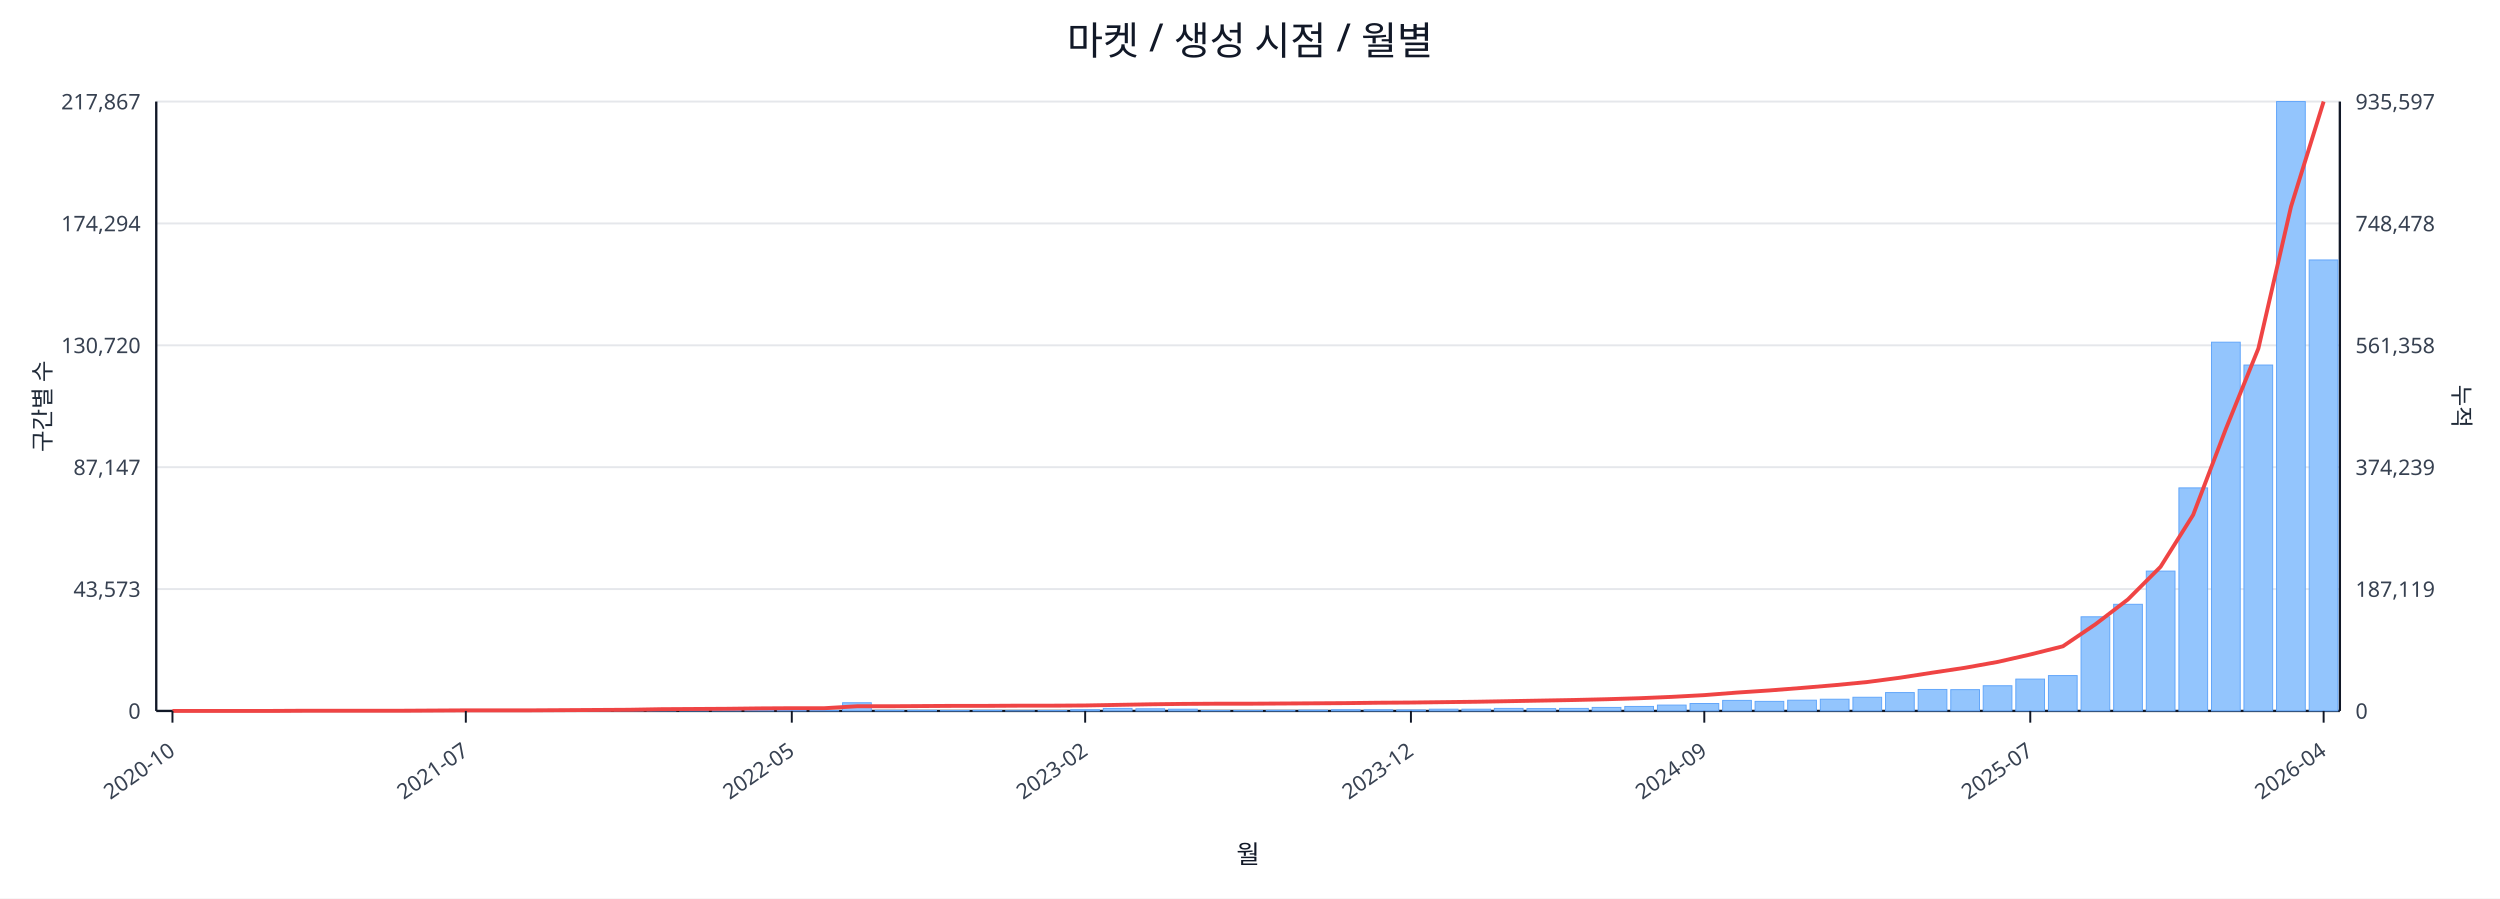
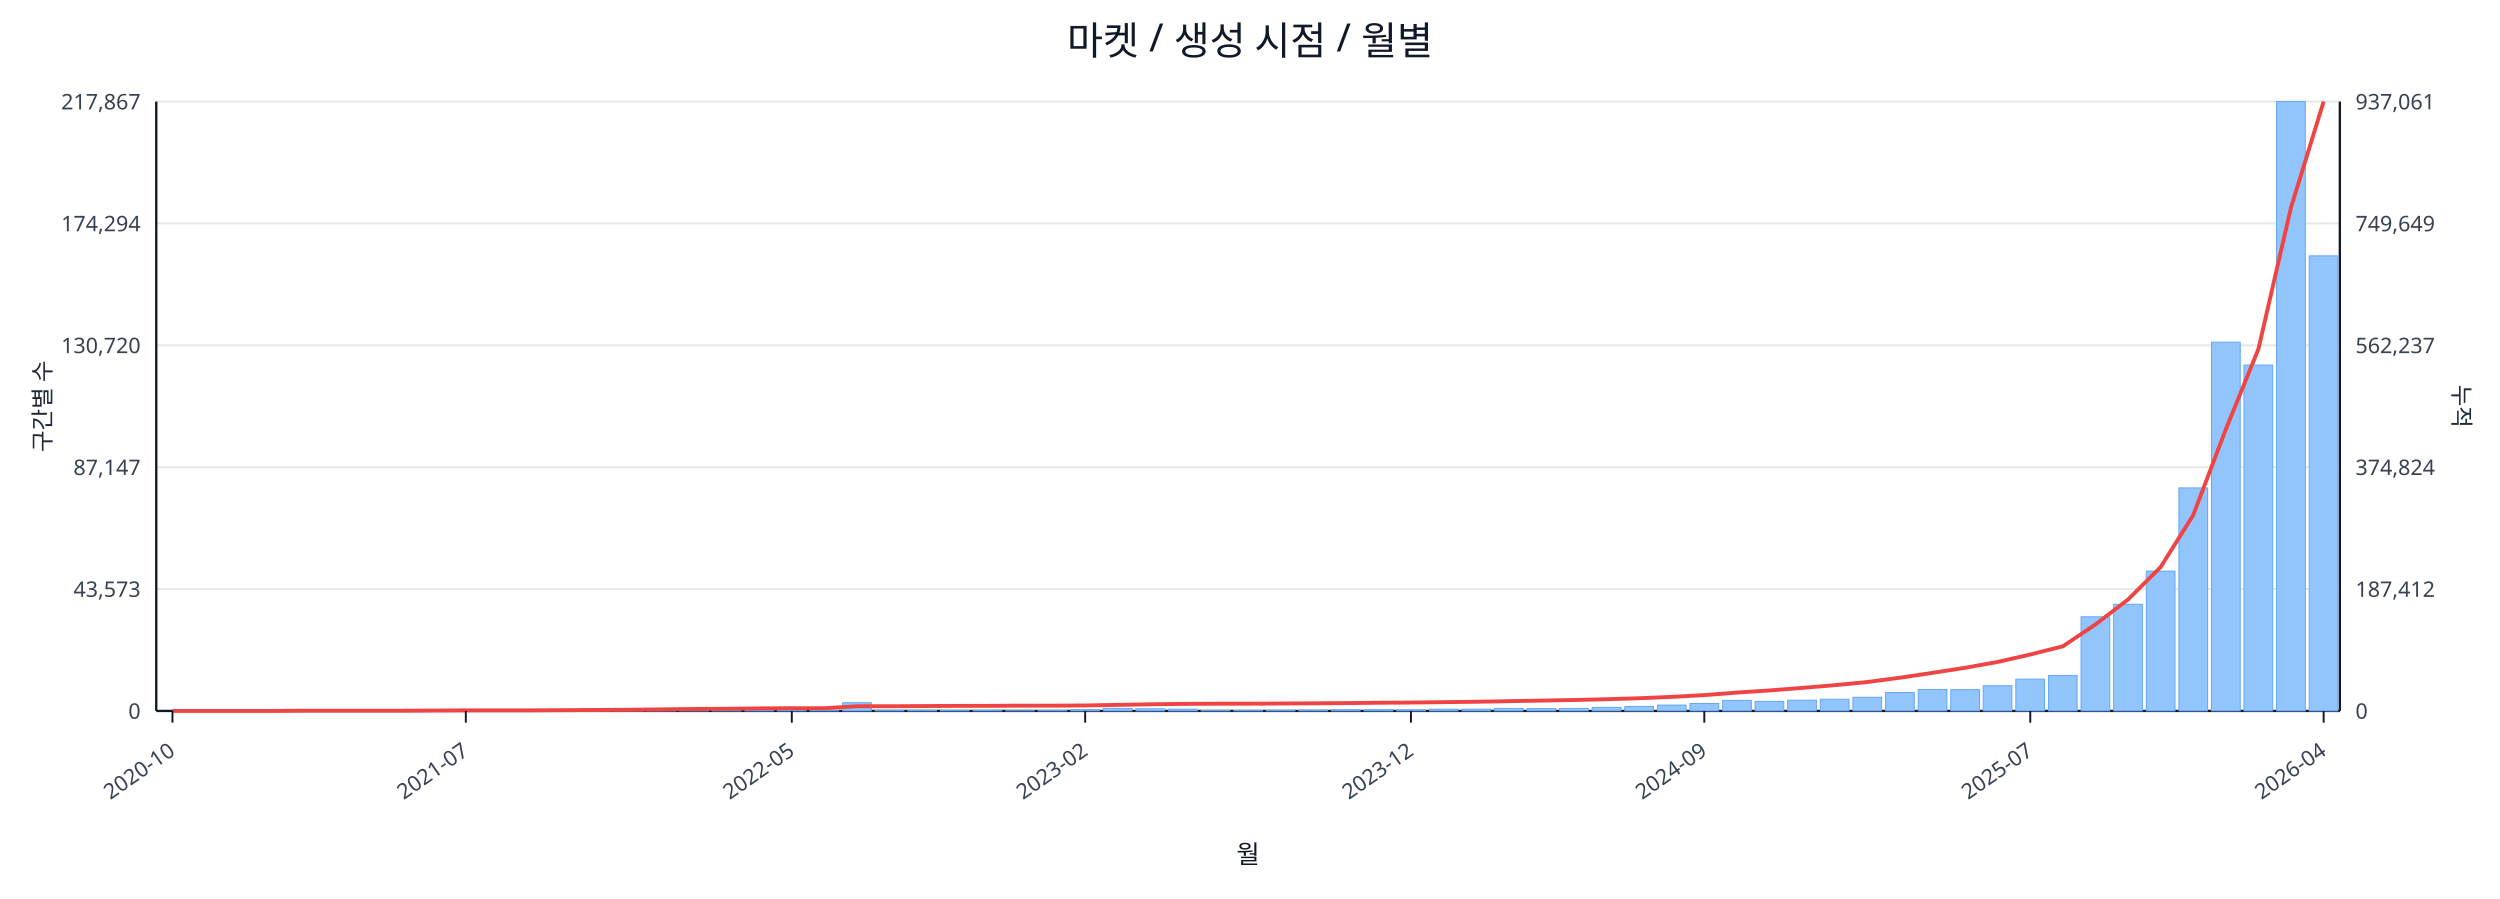
<svg xmlns="http://www.w3.org/2000/svg" width="1280" height="460" viewBox="0 0 1280 460">
  <rect x="0" y="0" width="100%" height="100%" fill="#ffffff" />
  <text x="640.0" y="28" font-size="20" text-anchor="middle" font-family="sans-serif" fill="#111827">마켓 / 생성 시점 / 월별</text>
  <line x1="80.0" y1="52.0" x2="1198.0" y2="52.0" stroke="#e5e7eb" stroke-width="1" />
  <text x="72.0" y="56.0" font-size="11" text-anchor="end" font-family="sans-serif" fill="#374151">217,867</text>
-   <text x="1206.0" y="56.0" font-size="11" text-anchor="start" font-family="sans-serif" fill="#374151">935,597</text>
+   <text x="1206.0" y="56.0" font-size="11" text-anchor="start" font-family="sans-serif" fill="#374151">937,061</text>
  <line x1="80.0" y1="114.4" x2="1198.0" y2="114.4" stroke="#e5e7eb" stroke-width="1" />
  <text x="72.0" y="118.4" font-size="11" text-anchor="end" font-family="sans-serif" fill="#374151">174,294</text>
-   <text x="1206.0" y="118.4" font-size="11" text-anchor="start" font-family="sans-serif" fill="#374151">748,478</text>
+   <text x="1206.0" y="118.4" font-size="11" text-anchor="start" font-family="sans-serif" fill="#374151">749,649</text>
  <line x1="80.0" y1="176.8" x2="1198.0" y2="176.8" stroke="#e5e7eb" stroke-width="1" />
  <text x="72.0" y="180.8" font-size="11" text-anchor="end" font-family="sans-serif" fill="#374151">130,720</text>
-   <text x="1206.0" y="180.8" font-size="11" text-anchor="start" font-family="sans-serif" fill="#374151">561,358</text>
+   <text x="1206.0" y="180.8" font-size="11" text-anchor="start" font-family="sans-serif" fill="#374151">562,237</text>
  <line x1="80.0" y1="239.2" x2="1198.0" y2="239.2" stroke="#e5e7eb" stroke-width="1" />
  <text x="72.0" y="243.2" font-size="11" text-anchor="end" font-family="sans-serif" fill="#374151">87,147</text>
-   <text x="1206.0" y="243.2" font-size="11" text-anchor="start" font-family="sans-serif" fill="#374151">374,239</text>
+   <text x="1206.0" y="243.2" font-size="11" text-anchor="start" font-family="sans-serif" fill="#374151">374,824</text>
  <line x1="80.0" y1="301.6" x2="1198.0" y2="301.6" stroke="#e5e7eb" stroke-width="1" />
  <text x="72.0" y="305.6" font-size="11" text-anchor="end" font-family="sans-serif" fill="#374151">43,573</text>
-   <text x="1206.0" y="305.6" font-size="11" text-anchor="start" font-family="sans-serif" fill="#374151">187,119</text>
+   <text x="1206.0" y="305.6" font-size="11" text-anchor="start" font-family="sans-serif" fill="#374151">187,412</text>
  <line x1="80.0" y1="364.0" x2="1198.0" y2="364.0" stroke="#e5e7eb" stroke-width="1" />
  <text x="72.0" y="368.0" font-size="11" text-anchor="end" font-family="sans-serif" fill="#374151">0</text>
  <text x="1206.0" y="368.0" font-size="11" text-anchor="start" font-family="sans-serif" fill="#374151">0</text>
  <line x1="80.0" y1="364.0" x2="1198.0" y2="364.0" stroke="#111827" stroke-width="1.2" />
  <line x1="80.0" y1="52.0" x2="80.0" y2="364.0" stroke="#111827" stroke-width="1.2" />
  <line x1="1198.0" y1="52.0" x2="1198.0" y2="364.0" stroke="#111827" stroke-width="1.2" />
  <rect x="81.0" y="364.0" width="14.7" height="0.0" fill="#93c5fd" stroke="#60a5fa" stroke-width="0.5" />
  <rect x="97.7" y="364.0" width="14.7" height="0.0" fill="#93c5fd" stroke="#60a5fa" stroke-width="0.5" />
  <rect x="114.4" y="364.0" width="14.7" height="0.0" fill="#93c5fd" stroke="#60a5fa" stroke-width="0.5" />
  <rect x="131.1" y="363.9" width="14.7" height="0.1" fill="#93c5fd" stroke="#60a5fa" stroke-width="0.5" />
  <rect x="147.7" y="363.9" width="14.7" height="0.1" fill="#93c5fd" stroke="#60a5fa" stroke-width="0.5" />
  <rect x="164.4" y="363.9" width="14.7" height="0.1" fill="#93c5fd" stroke="#60a5fa" stroke-width="0.5" />
  <rect x="181.1" y="363.9" width="14.7" height="0.1" fill="#93c5fd" stroke="#60a5fa" stroke-width="0.5" />
  <rect x="197.8" y="363.8" width="14.7" height="0.2" fill="#93c5fd" stroke="#60a5fa" stroke-width="0.5" />
  <rect x="214.5" y="363.7" width="14.7" height="0.3" fill="#93c5fd" stroke="#60a5fa" stroke-width="0.5" />
  <rect x="231.2" y="363.8" width="14.7" height="0.2" fill="#93c5fd" stroke="#60a5fa" stroke-width="0.5" />
  <rect x="247.9" y="363.8" width="14.7" height="0.2" fill="#93c5fd" stroke="#60a5fa" stroke-width="0.5" />
  <rect x="264.6" y="363.9" width="14.7" height="0.1" fill="#93c5fd" stroke="#60a5fa" stroke-width="0.5" />
  <rect x="281.2" y="363.7" width="14.7" height="0.3" fill="#93c5fd" stroke="#60a5fa" stroke-width="0.5" />
  <rect x="297.9" y="363.4" width="14.7" height="0.6" fill="#93c5fd" stroke="#60a5fa" stroke-width="0.5" />
  <rect x="314.6" y="363.5" width="14.7" height="0.5" fill="#93c5fd" stroke="#60a5fa" stroke-width="0.5" />
  <rect x="331.3" y="363.1" width="14.7" height="0.9" fill="#93c5fd" stroke="#60a5fa" stroke-width="0.5" />
  <rect x="348.0" y="363.5" width="14.7" height="0.5" fill="#93c5fd" stroke="#60a5fa" stroke-width="0.5" />
  <rect x="364.7" y="363.3" width="14.7" height="0.7" fill="#93c5fd" stroke="#60a5fa" stroke-width="0.5" />
  <rect x="381.4" y="363.4" width="14.7" height="0.6" fill="#93c5fd" stroke="#60a5fa" stroke-width="0.5" />
  <rect x="398.0" y="363.6" width="14.7" height="0.4" fill="#93c5fd" stroke="#60a5fa" stroke-width="0.5" />
  <rect x="414.7" y="363.8" width="14.7" height="0.2" fill="#93c5fd" stroke="#60a5fa" stroke-width="0.5" />
  <rect x="431.4" y="359.8" width="14.7" height="4.2" fill="#93c5fd" stroke="#60a5fa" stroke-width="0.5" />
  <rect x="448.1" y="363.7" width="14.7" height="0.3" fill="#93c5fd" stroke="#60a5fa" stroke-width="0.5" />
  <rect x="464.8" y="363.7" width="14.7" height="0.3" fill="#93c5fd" stroke="#60a5fa" stroke-width="0.5" />
  <rect x="481.5" y="363.8" width="14.7" height="0.2" fill="#93c5fd" stroke="#60a5fa" stroke-width="0.5" />
  <rect x="498.2" y="363.7" width="14.7" height="0.3" fill="#93c5fd" stroke="#60a5fa" stroke-width="0.5" />
  <rect x="514.9" y="363.9" width="14.7" height="0.1" fill="#93c5fd" stroke="#60a5fa" stroke-width="0.5" />
  <rect x="531.5" y="363.8" width="14.7" height="0.2" fill="#93c5fd" stroke="#60a5fa" stroke-width="0.5" />
  <rect x="548.2" y="363.4" width="14.7" height="0.6" fill="#93c5fd" stroke="#60a5fa" stroke-width="0.5" />
  <rect x="564.9" y="362.7" width="14.7" height="1.3" fill="#93c5fd" stroke="#60a5fa" stroke-width="0.5" />
  <rect x="581.6" y="362.9" width="14.7" height="1.1" fill="#93c5fd" stroke="#60a5fa" stroke-width="0.5" />
  <rect x="598.3" y="363.1" width="14.7" height="0.9" fill="#93c5fd" stroke="#60a5fa" stroke-width="0.5" />
  <rect x="615.0" y="363.8" width="14.7" height="0.2" fill="#93c5fd" stroke="#60a5fa" stroke-width="0.5" />
  <rect x="631.7" y="363.8" width="14.7" height="0.2" fill="#93c5fd" stroke="#60a5fa" stroke-width="0.5" />
  <rect x="648.3" y="363.7" width="14.7" height="0.3" fill="#93c5fd" stroke="#60a5fa" stroke-width="0.5" />
  <rect x="665.0" y="363.6" width="14.7" height="0.4" fill="#93c5fd" stroke="#60a5fa" stroke-width="0.5" />
  <rect x="681.7" y="363.4" width="14.7" height="0.6" fill="#93c5fd" stroke="#60a5fa" stroke-width="0.5" />
  <rect x="698.4" y="363.4" width="14.7" height="0.6" fill="#93c5fd" stroke="#60a5fa" stroke-width="0.5" />
  <rect x="715.1" y="363.5" width="14.7" height="0.5" fill="#93c5fd" stroke="#60a5fa" stroke-width="0.5" />
  <rect x="731.8" y="363.1" width="14.7" height="0.9" fill="#93c5fd" stroke="#60a5fa" stroke-width="0.5" />
  <rect x="748.5" y="363.1" width="14.7" height="0.9" fill="#93c5fd" stroke="#60a5fa" stroke-width="0.5" />
  <rect x="765.1" y="362.7" width="14.7" height="1.3" fill="#93c5fd" stroke="#60a5fa" stroke-width="0.5" />
  <rect x="781.8" y="362.8" width="14.7" height="1.2" fill="#93c5fd" stroke="#60a5fa" stroke-width="0.5" />
  <rect x="798.5" y="362.7" width="14.7" height="1.3" fill="#93c5fd" stroke="#60a5fa" stroke-width="0.5" />
  <rect x="815.2" y="362.2" width="14.7" height="1.8" fill="#93c5fd" stroke="#60a5fa" stroke-width="0.5" />
  <rect x="831.9" y="361.7" width="14.7" height="2.3" fill="#93c5fd" stroke="#60a5fa" stroke-width="0.5" />
  <rect x="848.6" y="361.0" width="14.7" height="3.0" fill="#93c5fd" stroke="#60a5fa" stroke-width="0.5" />
  <rect x="865.3" y="360.2" width="14.7" height="3.8" fill="#93c5fd" stroke="#60a5fa" stroke-width="0.5" />
  <rect x="882.0" y="358.6" width="14.7" height="5.4" fill="#93c5fd" stroke="#60a5fa" stroke-width="0.5" />
  <rect x="898.6" y="359.1" width="14.7" height="4.9" fill="#93c5fd" stroke="#60a5fa" stroke-width="0.5" />
  <rect x="915.3" y="358.5" width="14.7" height="5.5" fill="#93c5fd" stroke="#60a5fa" stroke-width="0.5" />
  <rect x="932.0" y="358.0" width="14.7" height="6.0" fill="#93c5fd" stroke="#60a5fa" stroke-width="0.5" />
  <rect x="948.7" y="357.0" width="14.7" height="7.0" fill="#93c5fd" stroke="#60a5fa" stroke-width="0.5" />
  <rect x="965.4" y="354.6" width="14.7" height="9.4" fill="#93c5fd" stroke="#60a5fa" stroke-width="0.5" />
  <rect x="982.1" y="353.0" width="14.7" height="11.0" fill="#93c5fd" stroke="#60a5fa" stroke-width="0.5" />
  <rect x="998.8" y="353.1" width="14.7" height="10.9" fill="#93c5fd" stroke="#60a5fa" stroke-width="0.5" />
  <rect x="1015.4" y="351.1" width="14.7" height="12.9" fill="#93c5fd" stroke="#60a5fa" stroke-width="0.5" />
  <rect x="1032.1" y="347.7" width="14.7" height="16.3" fill="#93c5fd" stroke="#60a5fa" stroke-width="0.5" />
  <rect x="1048.8" y="345.9" width="14.7" height="18.1" fill="#93c5fd" stroke="#60a5fa" stroke-width="0.5" />
  <rect x="1065.5" y="315.8" width="14.7" height="48.2" fill="#93c5fd" stroke="#60a5fa" stroke-width="0.5" />
  <rect x="1082.2" y="309.4" width="14.7" height="54.6" fill="#93c5fd" stroke="#60a5fa" stroke-width="0.5" />
  <rect x="1098.9" y="292.4" width="14.7" height="71.6" fill="#93c5fd" stroke="#60a5fa" stroke-width="0.5" />
  <rect x="1115.6" y="249.8" width="14.7" height="114.2" fill="#93c5fd" stroke="#60a5fa" stroke-width="0.5" />
  <rect x="1132.3" y="175.2" width="14.7" height="188.8" fill="#93c5fd" stroke="#60a5fa" stroke-width="0.5" />
  <rect x="1148.9" y="186.9" width="14.7" height="177.1" fill="#93c5fd" stroke="#60a5fa" stroke-width="0.5" />
  <rect x="1165.6" y="52.0" width="14.7" height="312.0" fill="#93c5fd" stroke="#60a5fa" stroke-width="0.5" />
-   <rect x="1182.3" y="133.1" width="14.7" height="230.9" fill="#93c5fd" stroke="#60a5fa" stroke-width="0.5" />
-   <polyline fill="none" stroke="#ef4444" stroke-width="2" points="88.3,364.0 105.0,364.0 121.7,364.0 138.4,364.0 155.1,363.9 171.8,363.9 188.5,363.9 205.1,363.9 221.8,363.8 238.5,363.7 255.2,363.7 271.9,363.7 288.6,363.6 305.3,363.5 322.0,363.4 338.6,363.1 355.3,363.0 372.0,362.9 388.7,362.7 405.4,362.6 422.1,362.6 438.8,361.6 455.4,361.6 472.1,361.5 488.8,361.4 505.5,361.4 522.2,361.3 538.9,361.3 555.6,361.2 572.3,360.9 588.9,360.6 605.6,360.4 622.3,360.3 639.0,360.3 655.7,360.2 672.4,360.1 689.1,360.0 705.7,359.8 722.4,359.7 739.1,359.5 755.8,359.3 772.5,359.0 789.2,358.7 805.9,358.4 822.6,358.0 839.2,357.5 855.9,356.8 872.6,355.9 889.3,354.6 906.0,353.5 922.7,352.2 939.4,350.8 956.0,349.2 972.7,347.0 989.4,344.4 1006.1,341.9 1022.8,338.9 1039.5,335.1 1056.2,330.9 1072.9,319.6 1089.5,306.9 1106.2,290.2 1122.9,263.6 1139.6,219.7 1156.3,178.4 1173.0,105.8 1189.7,52.0" />
+   <rect x="1182.3" y="131.0" width="14.7" height="233.0" fill="#93c5fd" stroke="#60a5fa" stroke-width="0.5" />
+   <polyline fill="none" stroke="#ef4444" stroke-width="2" points="88.3,364.0 105.0,364.0 121.7,364.0 138.4,364.0 155.1,363.9 171.8,363.9 188.5,363.9 205.1,363.9 221.8,363.8 238.5,363.7 255.2,363.7 271.9,363.7 288.6,363.6 305.3,363.5 322.0,363.4 338.6,363.2 355.3,363.0 372.0,362.9 388.7,362.7 405.4,362.6 422.1,362.6 438.8,361.6 455.4,361.6 472.1,361.5 488.8,361.4 505.5,361.4 522.2,361.3 538.9,361.3 555.6,361.2 572.3,360.9 588.9,360.6 605.6,360.4 622.3,360.3 639.0,360.3 655.7,360.2 672.4,360.1 689.1,360.0 705.7,359.8 722.4,359.7 739.1,359.5 755.8,359.3 772.5,359.0 789.2,358.7 805.9,358.4 822.6,358.0 839.2,357.5 855.9,356.8 872.6,355.9 889.3,354.6 906.0,353.5 922.7,352.2 939.4,350.8 956.0,349.2 972.7,347.0 989.4,344.5 1006.1,341.9 1022.8,338.9 1039.5,335.1 1056.2,330.9 1072.9,319.7 1089.5,307.0 1106.2,290.4 1122.9,263.8 1139.6,219.9 1156.3,178.7 1173.0,106.2 1189.7,52.0" />
  <line x1="88.3" y1="364.0" x2="88.3" y2="370.0" stroke="#111827" stroke-width="1" />
  <text x="90.3" y="386.0" font-size="11" text-anchor="end" transform="rotate(-35 90.3 386.0)" font-family="sans-serif" fill="#374151">2020-10</text>
  <line x1="238.5" y1="364.0" x2="238.5" y2="370.0" stroke="#111827" stroke-width="1" />
  <text x="240.5" y="386.0" font-size="11" text-anchor="end" transform="rotate(-35 240.5 386.0)" font-family="sans-serif" fill="#374151">2021-07</text>
  <line x1="405.4" y1="364.0" x2="405.4" y2="370.0" stroke="#111827" stroke-width="1" />
  <text x="407.4" y="386.0" font-size="11" text-anchor="end" transform="rotate(-35 407.4 386.0)" font-family="sans-serif" fill="#374151">2022-05</text>
  <line x1="555.6" y1="364.0" x2="555.6" y2="370.0" stroke="#111827" stroke-width="1" />
  <text x="557.6" y="386.0" font-size="11" text-anchor="end" transform="rotate(-35 557.6 386.0)" font-family="sans-serif" fill="#374151">2023-02</text>
  <line x1="722.4" y1="364.0" x2="722.4" y2="370.0" stroke="#111827" stroke-width="1" />
  <text x="724.4" y="386.0" font-size="11" text-anchor="end" transform="rotate(-35 724.4 386.0)" font-family="sans-serif" fill="#374151">2023-12</text>
  <line x1="872.6" y1="364.0" x2="872.6" y2="370.0" stroke="#111827" stroke-width="1" />
  <text x="874.6" y="386.0" font-size="11" text-anchor="end" transform="rotate(-35 874.6 386.0)" font-family="sans-serif" fill="#374151">2024-09</text>
  <line x1="1039.5" y1="364.0" x2="1039.5" y2="370.0" stroke="#111827" stroke-width="1" />
  <text x="1041.5" y="386.0" font-size="11" text-anchor="end" transform="rotate(-35 1041.5 386.0)" font-family="sans-serif" fill="#374151">2025-07</text>
  <line x1="1189.7" y1="364.0" x2="1189.7" y2="370.0" stroke="#111827" stroke-width="1" />
  <text x="1191.7" y="386.0" font-size="11" text-anchor="end" transform="rotate(-35 1191.7 386.0)" font-family="sans-serif" fill="#374151">2026-04</text>
  <text x="26" y="208.0" font-size="12" transform="rotate(-90 26 208.0)" text-anchor="middle" font-family="sans-serif" fill="#1f2937">구간별 수</text>
  <text x="1256.0" y="208.0" font-size="12" transform="rotate(90 1256.0 208.0)" text-anchor="middle" font-family="sans-serif" fill="#1f2937">누적</text>
  <text x="639.0" y="442.0" font-size="13" text-anchor="middle" font-family="sans-serif" fill="#111827">월</text>
</svg>
